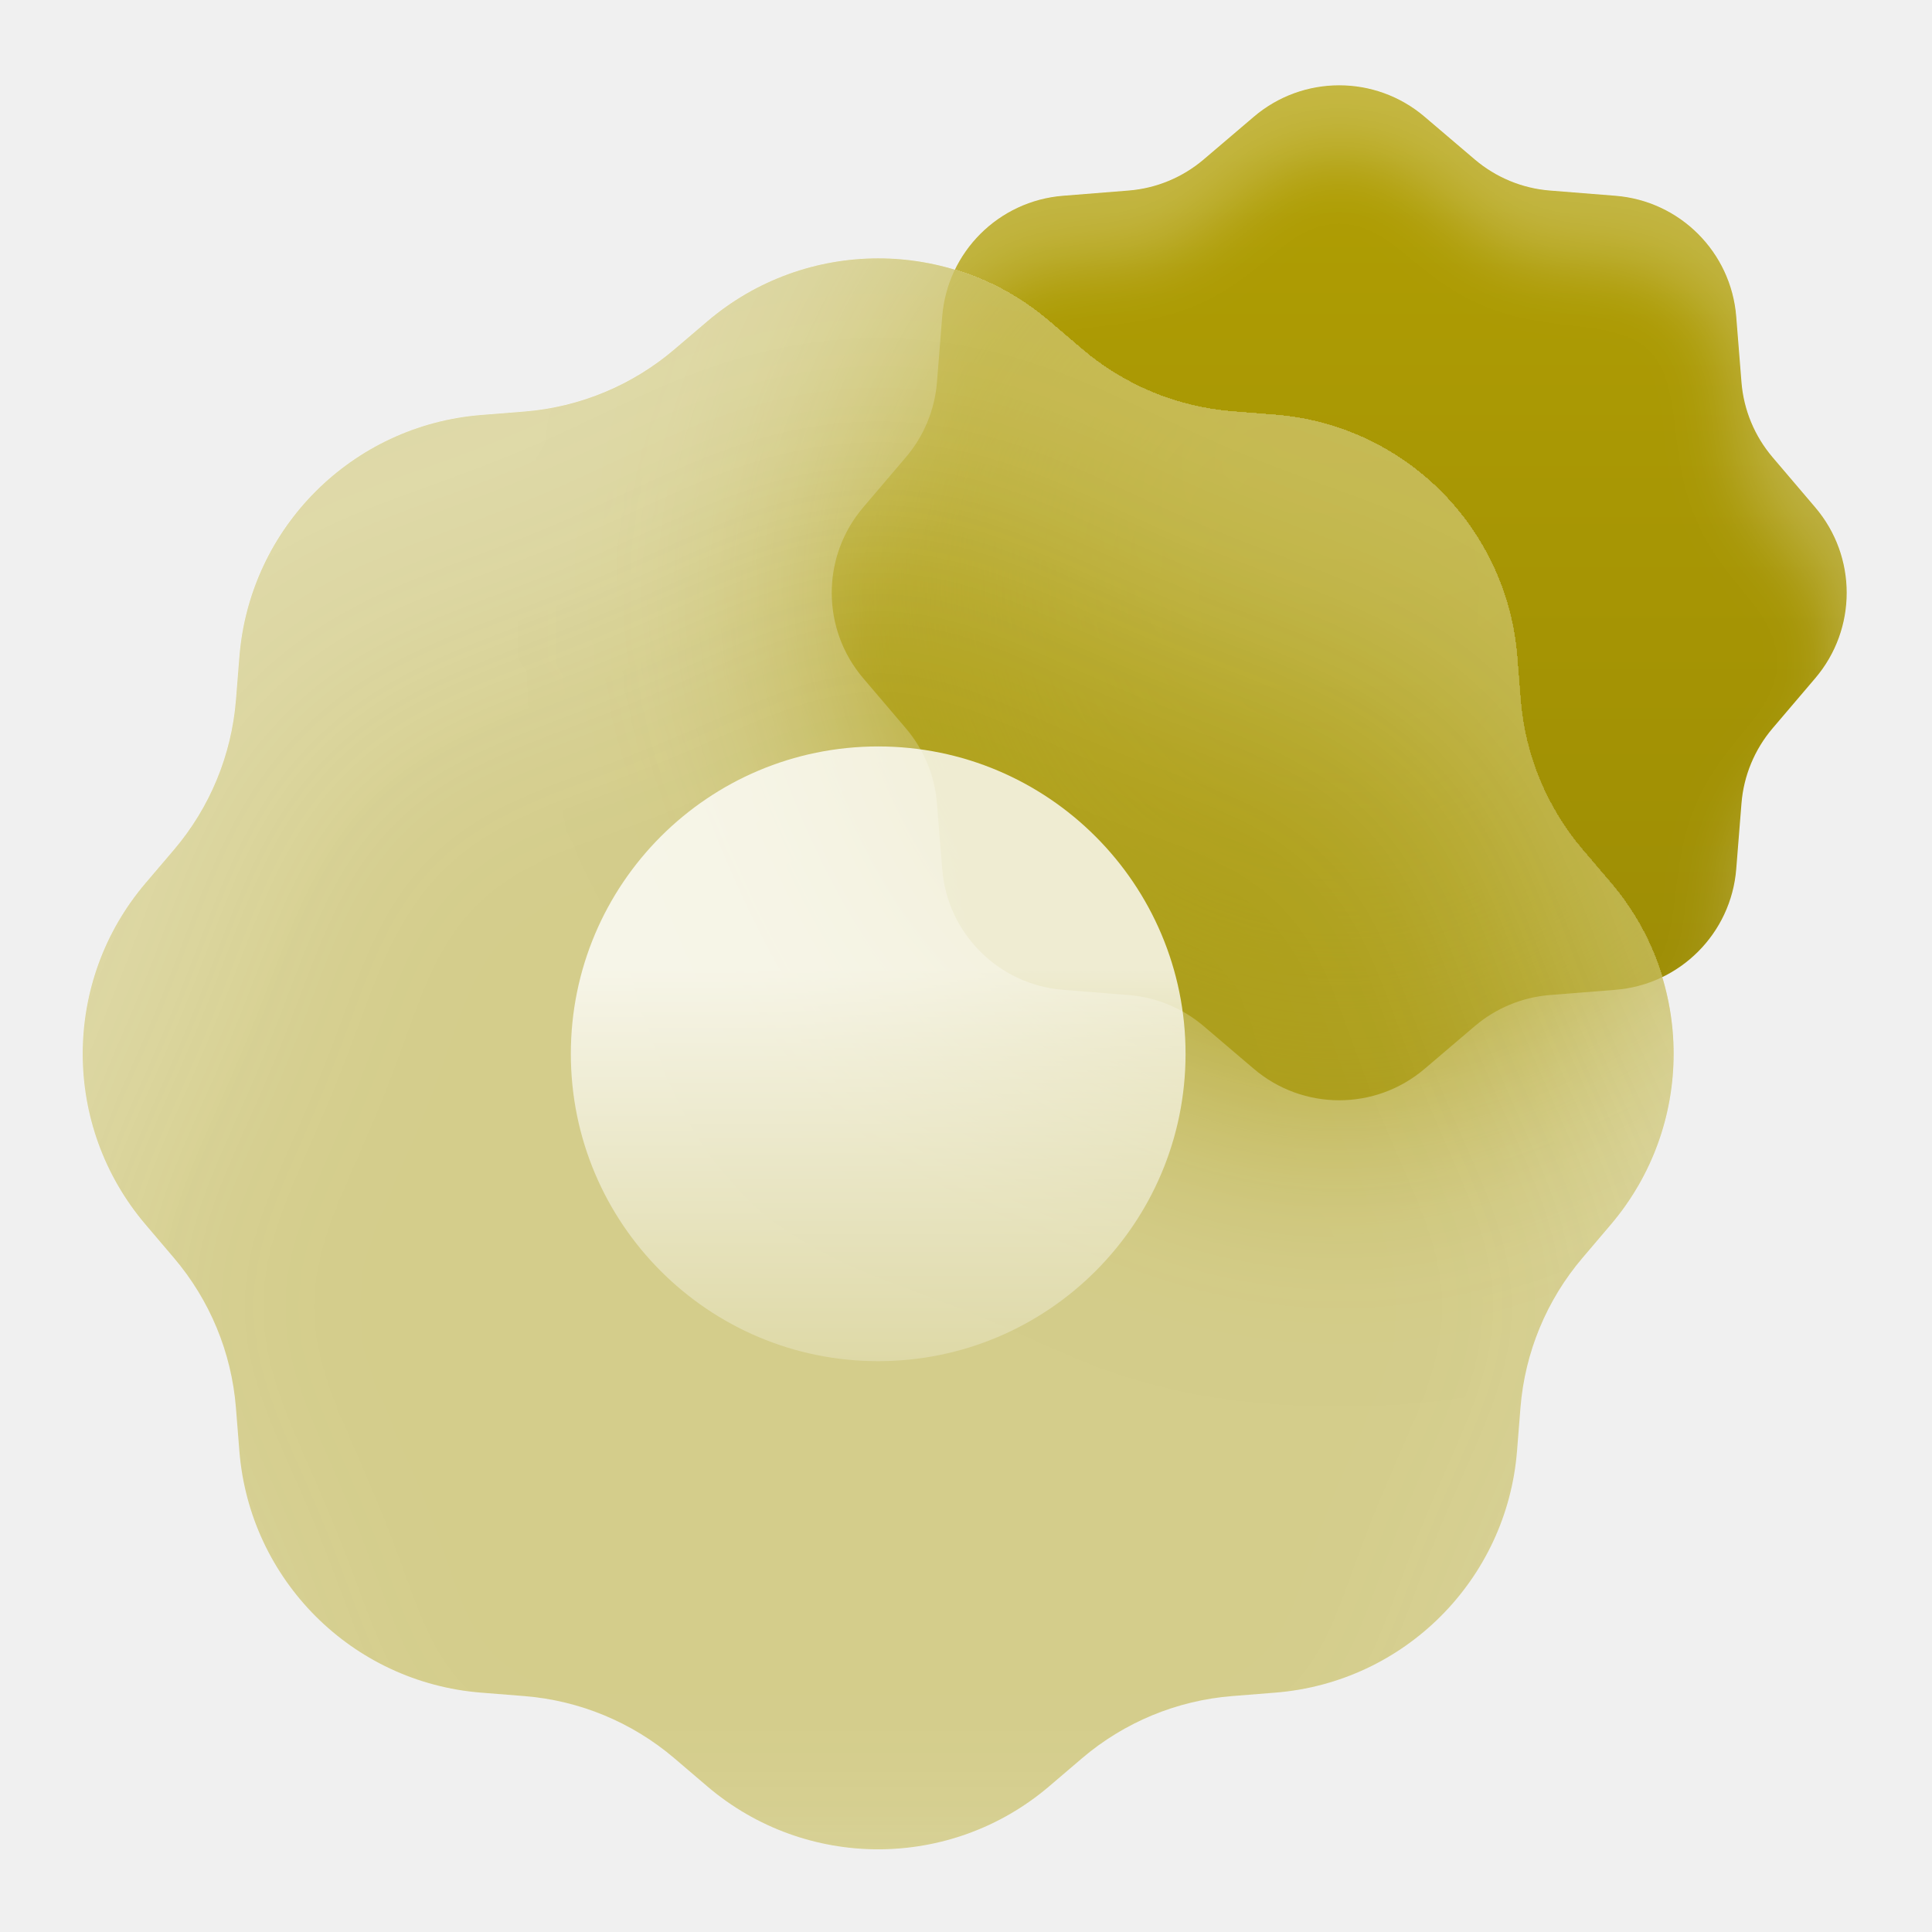
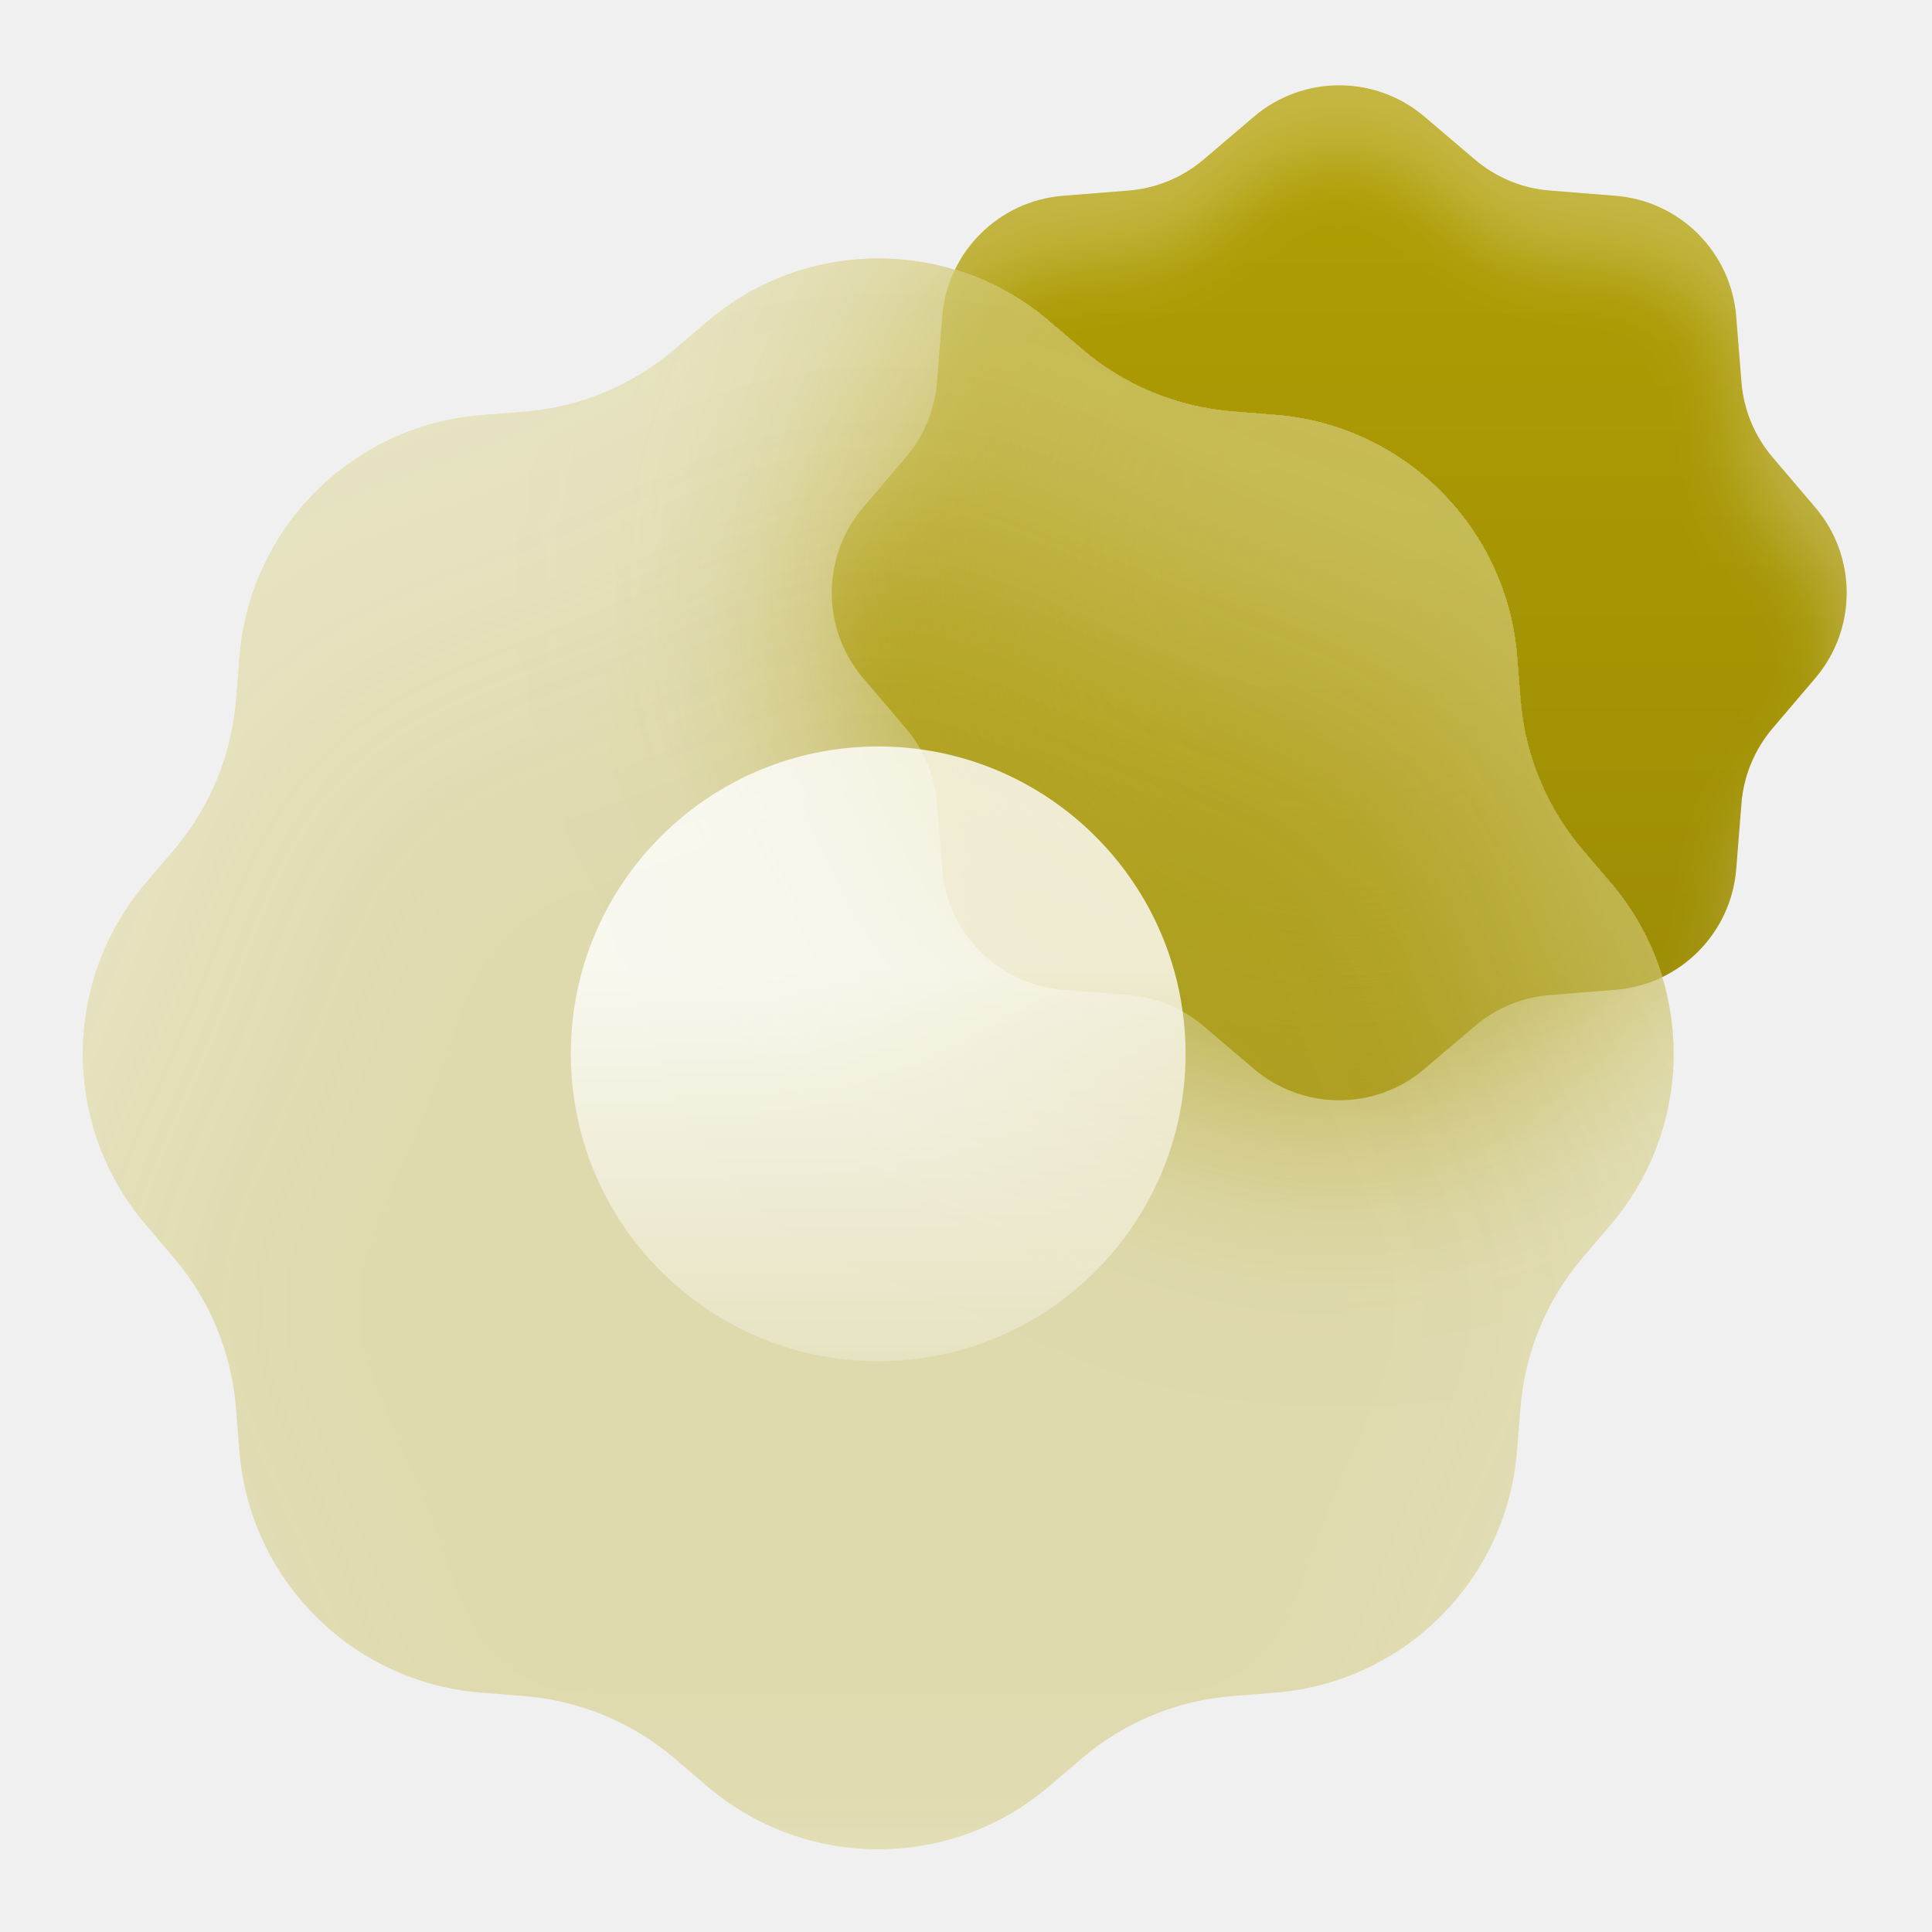
<svg xmlns="http://www.w3.org/2000/svg" width="28" height="28" viewBox="0 0 28 28" fill="none">
  <defs>
    <filter id="filter0_i_660_7803" x="12.054" y="1.236" width="14.711" height="15.711" filterUnits="userSpaceOnUse" color-interpolation-filters="sRGB">
      <feFlood flood-opacity="0" result="BackgroundImageFix" />
      <feBlend mode="normal" in="SourceGraphic" in2="BackgroundImageFix" result="shape" />
      <feColorMatrix in="SourceAlpha" type="matrix" values="0 0 0 0 0 0 0 0 0 0 0 0 0 0 0 0 0 0 127 0" result="hardAlpha" />
      <feOffset dy="1" />
      <feGaussianBlur stdDeviation="0.5" />
      <feComposite in2="hardAlpha" operator="arithmetic" k2="-1" k3="1" />
      <feColorMatrix type="matrix" values="0 0 0 0 1 0 0 0 0 1 0 0 0 0 1 0 0 0 0.25 0" />
      <feBlend mode="normal" in2="shape" result="effect1_innerShadow_660_7803" />
    </filter>
    <filter id="filter1_i_660_7803" x="-2.802" y="-0.256" width="31.058" height="31.058" filterUnits="userSpaceOnUse" color-interpolation-filters="sRGB">
      <feFlood flood-opacity="0" result="BackgroundImageFix" />
      <feBlend mode="normal" in="SourceGraphic" in2="BackgroundImageFix" result="shape" />
      <feColorMatrix in="SourceAlpha" type="matrix" values="0 0 0 0 0 0 0 0 0 0 0 0 0 0 0 0 0 0 127 0" result="hardAlpha" />
      <feOffset dy="3.667" />
      <feGaussianBlur stdDeviation="1.833" />
      <feComposite in2="hardAlpha" operator="arithmetic" k2="-1" k3="1" />
      <feColorMatrix type="matrix" values="0 0 0 0 1 0 0 0 0 1 0 0 0 0 1 0 0 0 0.25 0" />
      <feBlend mode="normal" in2="shape" result="effect1_innerShadow_660_7803" />
    </filter>
    <filter id="glassBlur_660_7803" x="-50%" y="-50%" width="200%" height="200%">
      <feGaussianBlur in="SourceGraphic" stdDeviation="2" />
    </filter>
    <clipPath id="glassClip_660_7803">
      <path d="M10.251 4.656C11.678 3.44 13.777 3.44 15.204 4.656L15.683 5.064C16.295 5.585 17.055 5.9 17.856 5.964L18.483 6.014C20.352 6.164 21.837 7.648 21.986 9.517L22.036 10.144C22.1 10.945 22.415 11.706 22.936 12.317L23.344 12.796C24.56 14.223 24.56 16.322 23.344 17.749L22.936 18.229C22.415 18.84 22.1 19.6 22.036 20.401L21.986 21.029C21.837 22.898 20.352 24.382 18.483 24.531L17.856 24.581C17.055 24.645 16.295 24.96 15.683 25.481L15.204 25.89C13.777 27.106 11.678 27.106 10.251 25.89L9.772 25.481C9.16 24.96 8.4 24.645 7.599 24.581L6.971 24.531C5.102 24.382 3.618 22.898 3.469 21.029L3.419 20.401C3.355 19.6 3.04 18.84 2.519 18.229L2.111 17.749C0.894 16.322 0.894 14.223 2.111 12.796L2.519 12.317C3.04 11.706 3.355 10.945 3.419 10.144L3.469 9.517C3.618 7.648 5.102 6.164 6.971 6.014L7.599 5.964C8.4 5.9 9.16 5.585 9.772 5.064L10.251 4.656Z" />
    </clipPath>
    <linearGradient id="paint0_linear_660_7803" x1="19.409" y1="1.236" x2="19.409" y2="15.946" gradientUnits="userSpaceOnUse">
      <stop stop-color="#B19F03" />
      <stop offset="1" stop-color="#9B8B05" />
    </linearGradient>
    <linearGradient id="paint1_linear_660_7803" x1="12.727" y1="14.058" x2="12.727" y2="19.727" gradientUnits="userSpaceOnUse">
      <stop stop-color="white" />
      <stop offset="1" stop-color="white" stop-opacity="0.3" />
    </linearGradient>
  </defs>
  <g filter="url(#filter0_i_660_7803)">
    <path d="M18.171 1.692C18.884 1.084 19.934 1.084 20.647 1.692L21.374 2.311C21.68 2.571 22.06 2.729 22.46 2.761L23.412 2.837C24.346 2.911 25.089 3.653 25.163 4.588L25.239 5.54C25.271 5.94 25.429 6.32 25.689 6.626L26.308 7.353C26.916 8.066 26.916 9.116 26.308 9.829L25.689 10.556C25.429 10.862 25.271 11.242 25.239 11.642L25.163 12.594C25.089 13.528 24.346 14.271 23.412 14.345L22.46 14.421C22.06 14.453 21.68 14.611 21.374 14.871L20.647 15.49C19.934 16.098 18.884 16.098 18.171 15.49L17.444 14.871C17.138 14.611 16.758 14.453 16.358 14.421L15.406 14.345C14.472 14.271 13.729 13.528 13.655 12.594L13.579 11.642C13.547 11.242 13.39 10.862 13.129 10.556L12.51 9.829C11.902 9.116 11.902 8.066 12.51 7.353L13.129 6.626C13.39 6.32 13.547 5.94 13.579 5.54L13.655 4.588C13.729 3.653 14.472 2.911 15.406 2.837L16.358 2.761C16.758 2.729 17.138 2.571 17.444 2.311L18.171 1.692Z" fill="url(#paint0_linear_660_7803)" />
  </g>
  <g clip-path="url(#glassClip_660_7803)">
    <g filter="url(#glassBlur_660_7803)">
      <path d="M18.171 1.692C18.884 1.084 19.934 1.084 20.647 1.692L21.374 2.311C21.68 2.571 22.06 2.729 22.46 2.761L23.412 2.837C24.346 2.911 25.089 3.653 25.163 4.588L25.239 5.54C25.271 5.94 25.429 6.32 25.689 6.626L26.308 7.353C26.916 8.066 26.916 9.116 26.308 9.829L25.689 10.556C25.429 10.862 25.271 11.242 25.239 11.642L25.163 12.594C25.089 13.528 24.346 14.271 23.412 14.345L22.46 14.421C22.06 14.453 21.68 14.611 21.374 14.871L20.647 15.49C19.934 16.098 18.884 16.098 18.171 15.49L17.444 14.871C17.138 14.611 16.758 14.453 16.358 14.421L15.406 14.345C14.472 14.271 13.729 13.528 13.655 12.594L13.579 11.642C13.547 11.242 13.39 10.862 13.129 10.556L12.51 9.829C11.902 9.116 11.902 8.066 12.51 7.353L13.129 6.626C13.39 6.32 13.547 5.94 13.579 5.54L13.655 4.588C13.729 3.653 14.472 2.911 15.406 2.837L16.358 2.761C16.758 2.729 17.138 2.571 17.444 2.311L18.171 1.692Z" fill="url(#paint0_linear_660_7803)" />
    </g>
    <path d="M10.251 4.656C11.678 3.44 13.777 3.44 15.204 4.656L15.683 5.064C16.295 5.585 17.055 5.9 17.856 5.964L18.483 6.014C20.352 6.164 21.837 7.648 21.986 9.517L22.036 10.144C22.1 10.945 22.415 11.706 22.936 12.317L23.344 12.796C24.56 14.223 24.56 16.322 23.344 17.749L22.936 18.229C22.415 18.84 22.1 19.6 22.036 20.401L21.986 21.029C21.837 22.898 20.352 24.382 18.483 24.531L17.856 24.581C17.055 24.645 16.295 24.96 15.683 25.481L15.204 25.89C13.777 27.106 11.678 27.106 10.251 25.89L9.772 25.481C9.16 24.96 8.4 24.645 7.599 24.581L6.971 24.531C5.102 24.382 3.618 22.898 3.469 21.029L3.419 20.401C3.355 19.6 3.04 18.84 2.519 18.229L2.111 17.749C0.894 16.322 0.894 14.223 2.111 12.796L2.519 12.317C3.04 11.706 3.355 10.945 3.419 10.144L3.469 9.517C3.618 7.648 5.102 6.164 6.971 6.014L7.599 5.964C8.4 5.9 9.16 5.585 9.772 5.064L10.251 4.656Z" fill="white" fill-opacity="0.15" />
  </g>
  <g filter="url(#filter1_i_660_7803)">
-     <path d="M10.251 4.656C11.678 3.44 13.777 3.44 15.204 4.656L15.683 5.064C16.295 5.585 17.055 5.9 17.856 5.964L18.483 6.014C20.352 6.164 21.837 7.648 21.986 9.517L22.036 10.144C22.1 10.945 22.415 11.706 22.936 12.317L23.344 12.796C24.56 14.223 24.56 16.322 23.344 17.749L22.936 18.229C22.415 18.84 22.1 19.6 22.036 20.401L21.986 21.029C21.837 22.898 20.352 24.382 18.483 24.531L17.856 24.581C17.055 24.645 16.295 24.96 15.683 25.481L15.204 25.89C13.777 27.106 11.678 27.106 10.251 25.89L9.772 25.481C9.16 24.96 8.4 24.645 7.599 24.581L6.971 24.531C5.102 24.382 3.618 22.898 3.469 21.029L3.419 20.401C3.355 19.6 3.04 18.84 2.519 18.229L2.111 17.749C0.894 16.322 0.894 14.223 2.111 12.796L2.519 12.317C3.04 11.706 3.355 10.945 3.419 10.144L3.469 9.517C3.618 7.648 5.102 6.164 6.971 6.014L7.599 5.964C8.4 5.9 9.16 5.585 9.772 5.064L10.251 4.656Z" fill="#B1A00F" fill-opacity="0.45" />
+     <path d="M10.251 4.656C11.678 3.44 13.777 3.44 15.204 4.656L15.683 5.064C16.295 5.585 17.055 5.9 17.856 5.964L18.483 6.014C20.352 6.164 21.837 7.648 21.986 9.517L22.036 10.144C22.1 10.945 22.415 11.706 22.936 12.317L23.344 12.796C24.56 14.223 24.56 16.322 23.344 17.749L22.936 18.229C22.415 18.84 22.1 19.6 22.036 20.401L21.986 21.029C21.837 22.898 20.352 24.382 18.483 24.531L17.856 24.581C17.055 24.645 16.295 24.96 15.683 25.481L15.204 25.89C13.777 27.106 11.678 27.106 10.251 25.89L9.772 25.481C9.16 24.96 8.4 24.645 7.599 24.581L6.971 24.531C5.102 24.382 3.618 22.898 3.469 21.029L3.419 20.401C3.355 19.6 3.04 18.84 2.519 18.229L2.111 17.749C0.894 16.322 0.894 14.223 2.111 12.796L2.519 12.317C3.04 11.706 3.355 10.945 3.419 10.144L3.469 9.517C3.618 7.648 5.102 6.164 6.971 6.014L7.599 5.964C8.4 5.9 9.16 5.585 9.772 5.064L10.251 4.656Z" fill="#B1A00F" fill-opacity="0.30" />
  </g>
  <path opacity="0.8" d="M17.182 15.273C17.182 17.733 15.187 19.727 12.727 19.727C10.267 19.727 8.273 17.733 8.273 15.273C8.273 12.812 10.267 10.818 12.727 10.818C15.187 10.818 17.182 12.812 17.182 15.273Z" fill="url(#paint1_linear_660_7803)" />
</svg>
